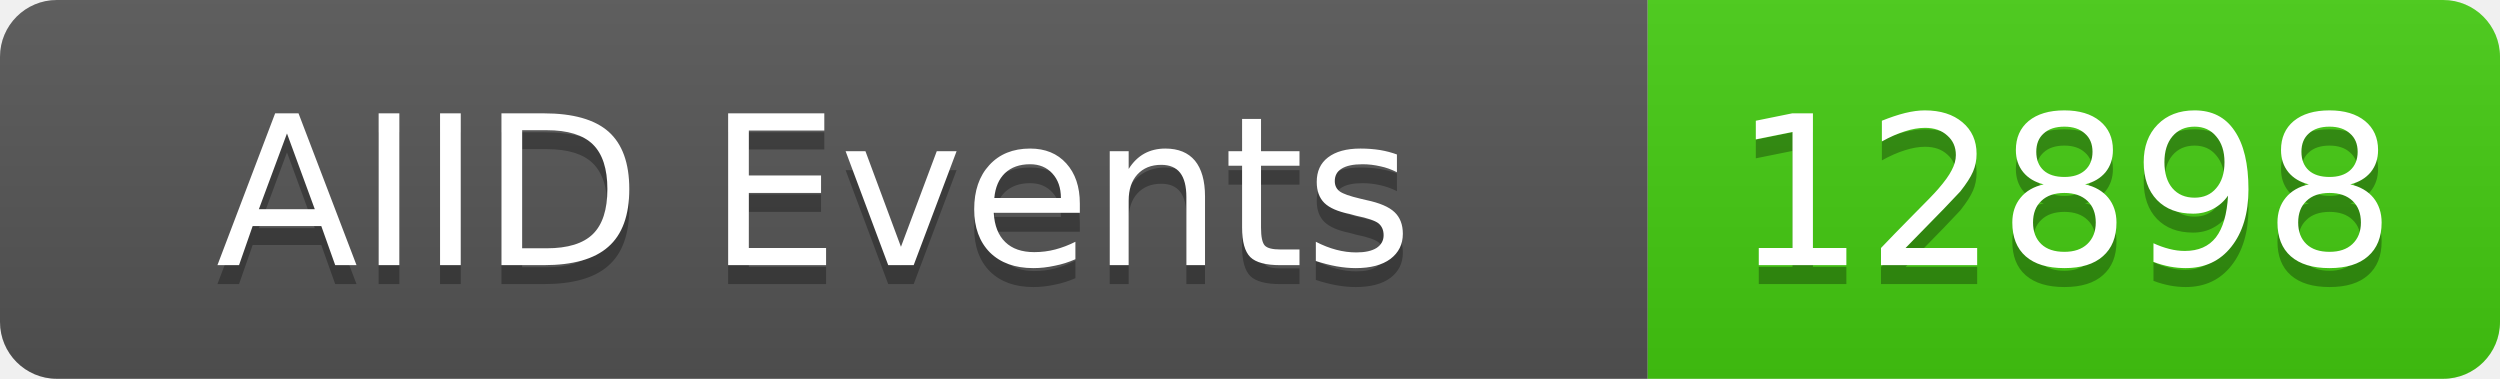
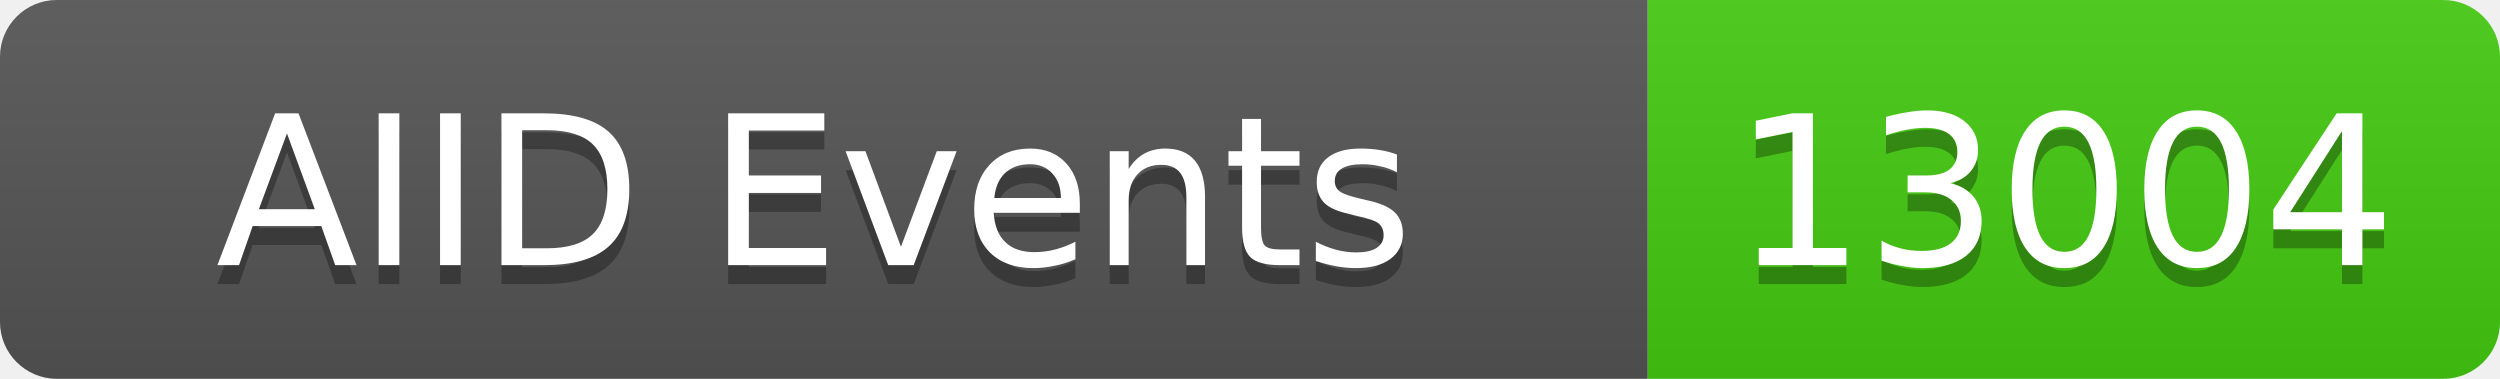
<svg xmlns="http://www.w3.org/2000/svg" width="132" height="20">
  <linearGradient id="b" x2="0" y2="100%">
    <stop offset="0" stop-color="#bbb" stop-opacity=".1" />
    <stop offset="1" stop-opacity=".1" />
  </linearGradient>
  <clipPath id="a">
    <rect width="132" height="20" rx="3" fill="#fff" />
  </clipPath>
  <g clip-path="url(#a)">
    <rect width="87" height="20" fill="#555" />
    <rect x="87" width="45" height="20" fill="#4c1" />
    <rect width="132" height="20" fill="url(#b)" />
  </g>
  <g fill="#fff" text-anchor="middle" font-family="DejaVu Sans,Verdana,Geneva,sans-serif" font-size="11">
    <text x="43" y="15" fill="#010101" fill-opacity=".3">AIID Events</text>
    <text x="43" y="14">AIID Events</text>
-     <text x="109" y="15" fill="#010101" fill-opacity=".3">12898</text>
-     <text x="109" y="14">12898</text>
+     <text x="109" y="15" fill="#010101" fill-opacity=".3">13004</text>
+     <text x="109" y="14">13004</text>
  </g>
</svg>
